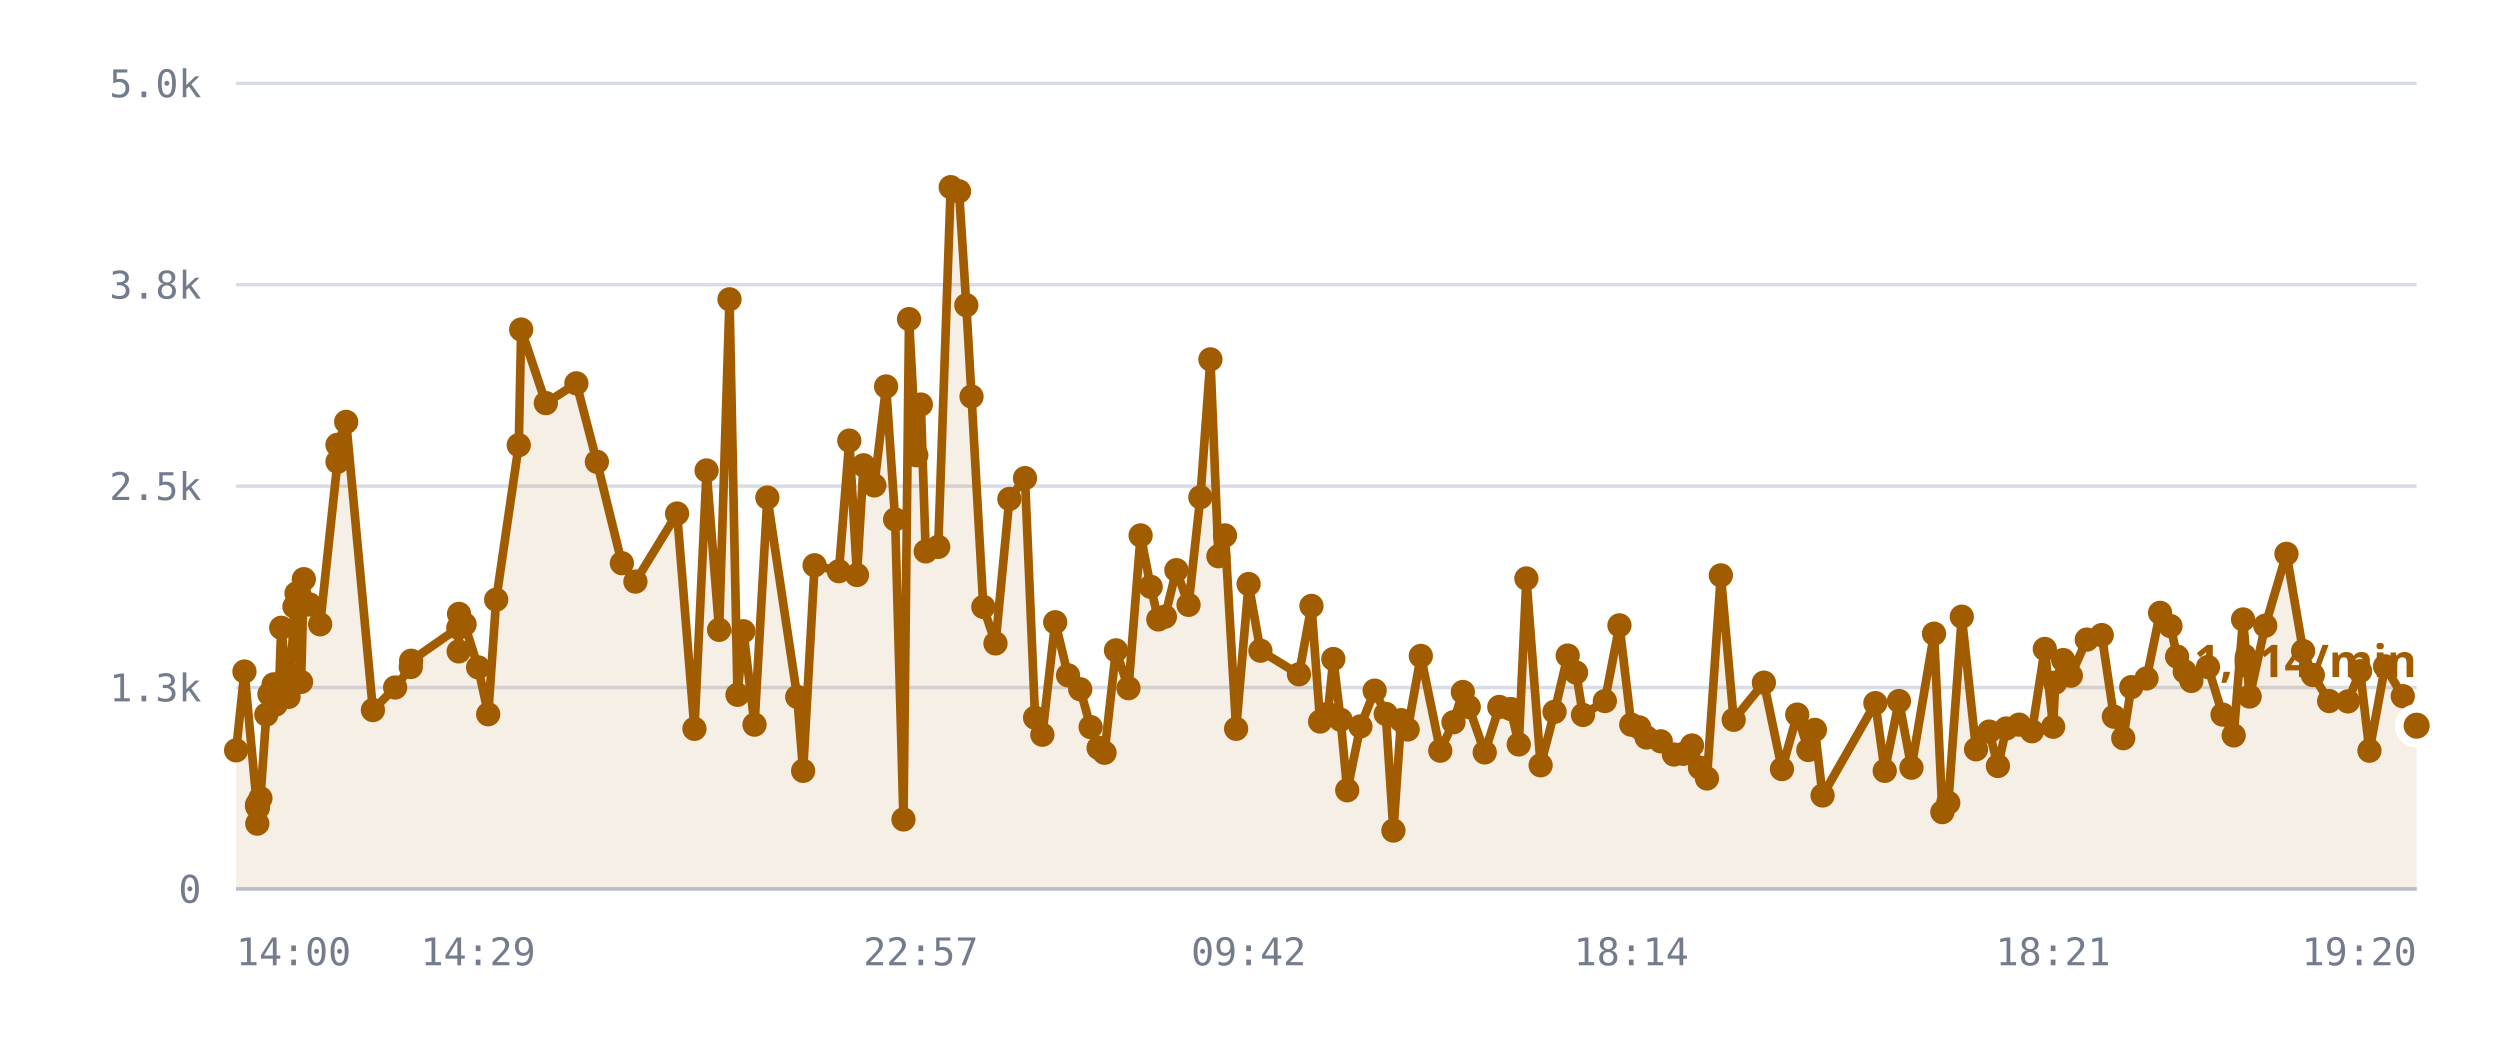
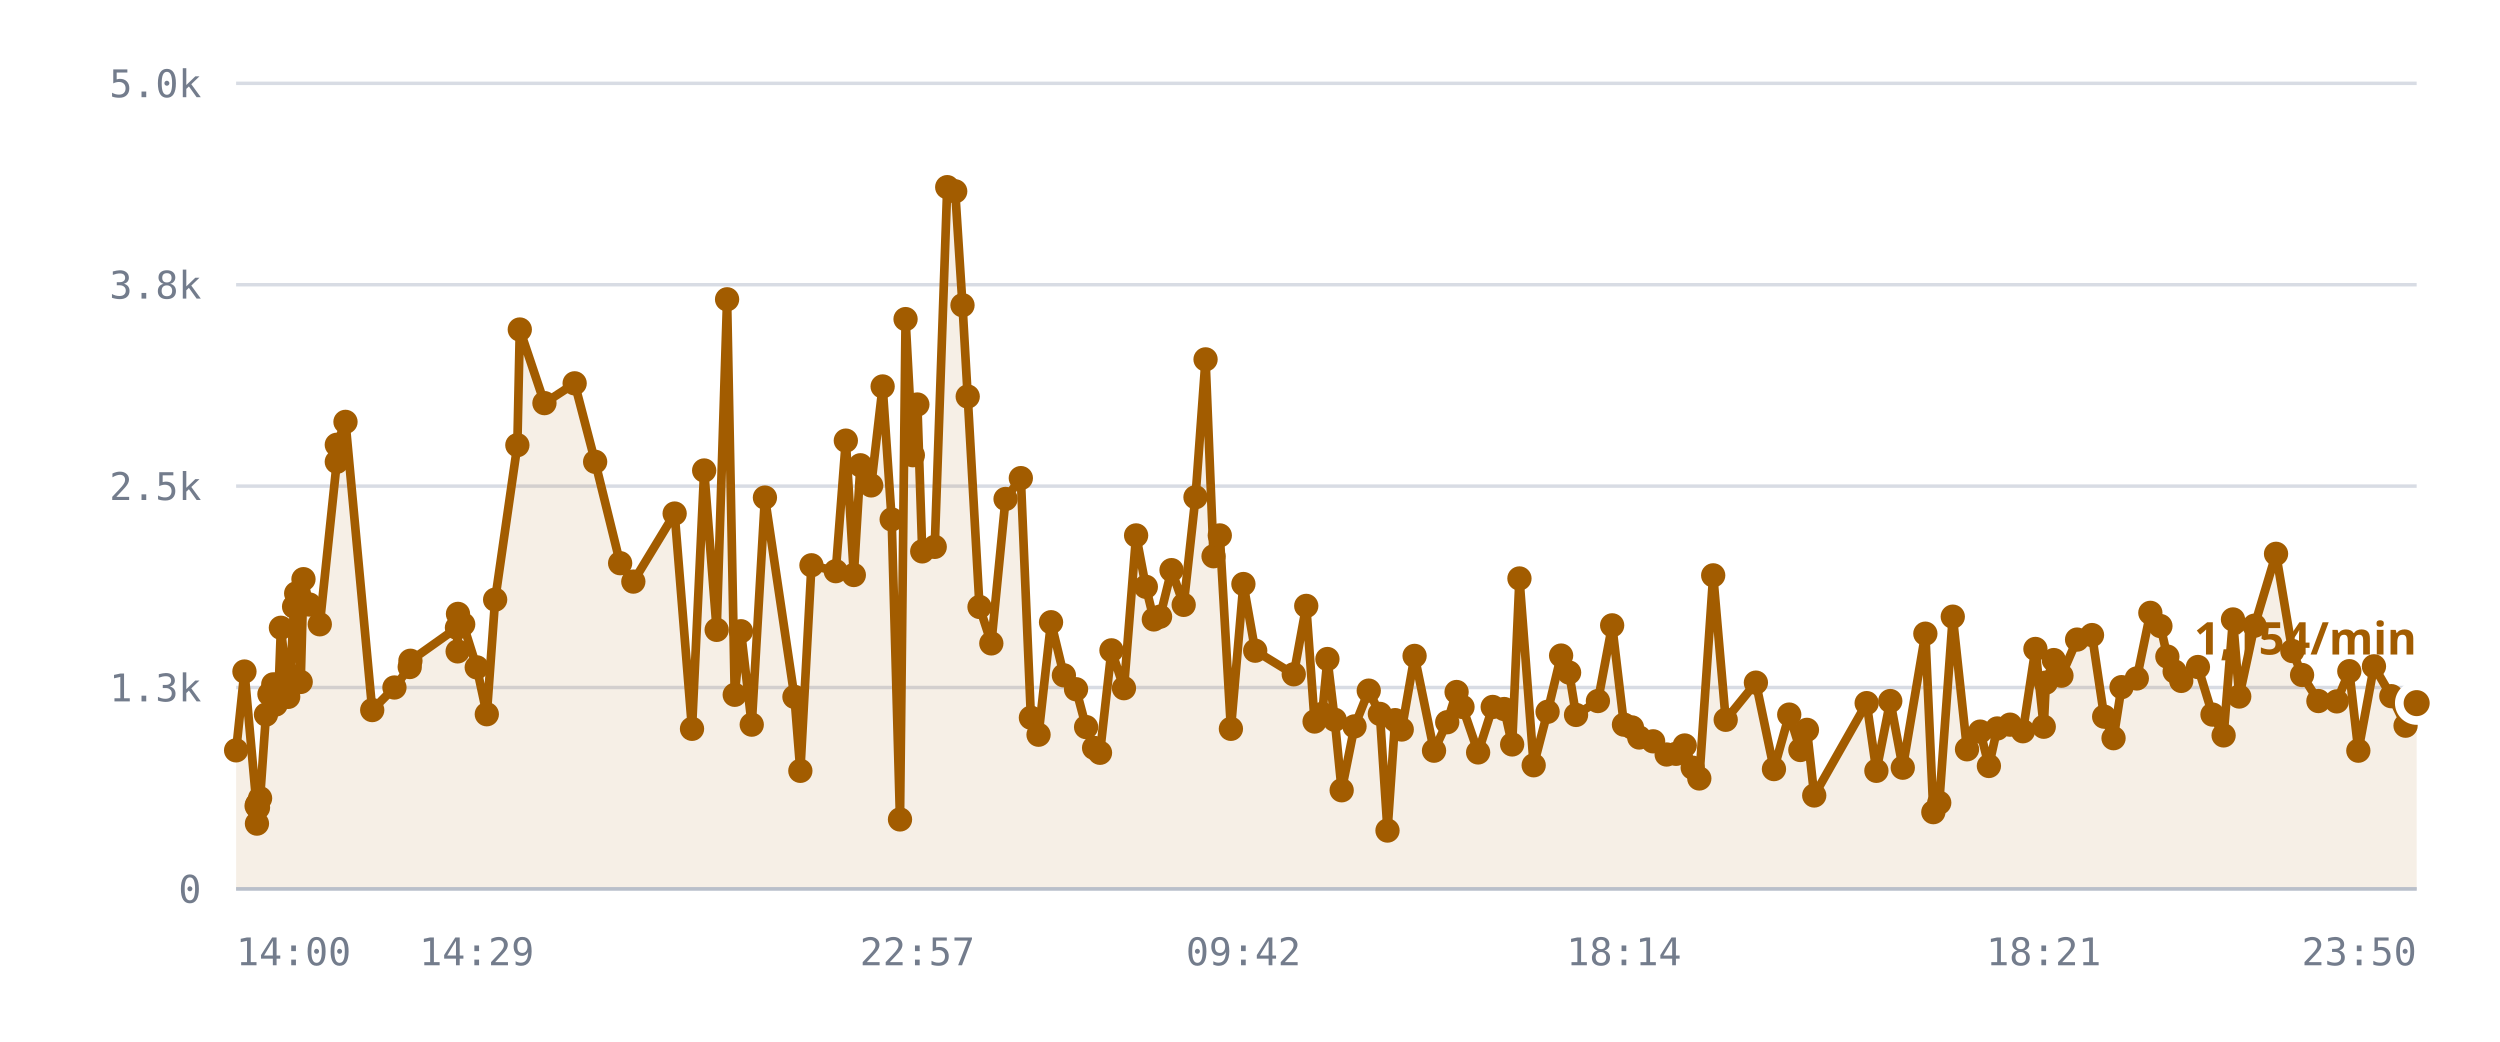
<svg xmlns="http://www.w3.org/2000/svg" viewBox="0 0 720 300" role="img" aria-label="/r/lobby messages per minute">
  <style>
    .grid      { stroke: var(--chart-grid, #d8dce4); stroke-width: 1; }
    .cap       { stroke: var(--chart-cap, #9a2b22); stroke-width: 1.5; stroke-dasharray: 5 4; }
    .cap-label { fill: var(--chart-cap, #9a2b22); font: 600 11px Archivo, system-ui, sans-serif; letter-spacing: .04em; }
    .tick      { fill: var(--chart-muted, #737c8c); font: 500 11px "IBM Plex Mono", ui-monospace, monospace; }
    .tick-y    { text-anchor: end; }
    .tick-x    { text-anchor: middle; }
    .series    { fill: none; stroke: var(--chart-line, #a25c00); stroke-width: 2.5; stroke-linejoin: round; stroke-linecap: round; }
    .fill      { fill: var(--chart-fill, rgba(162,92,0,.10)); stroke: none; }
    .dot       { fill: var(--chart-line, #a25c00); }
    .dot-last  { stroke: var(--chart-bg, #fff); stroke-width: 2.5; }
    .end-label { fill: var(--chart-line, #a25c00); font: 700 13px Archivo, system-ui, sans-serif; }
    .axis      { stroke: var(--chart-axis, #b9bfca); stroke-width: 1; }
  </style>
  <line x1="68" y1="256.0" x2="696" y2="256.0" class="grid" />
  <text x="58" y="260.0" class="tick tick-y">0</text>
  <line x1="68" y1="198.0" x2="696" y2="198.0" class="grid" />
  <text x="58" y="202.0" class="tick tick-y">1.3k</text>
  <line x1="68" y1="140.0" x2="696" y2="140.0" class="grid" />
  <text x="58" y="144.0" class="tick tick-y">2.5k</text>
  <line x1="68" y1="82.0" x2="696" y2="82.0" class="grid" />
  <text x="58" y="86.0" class="tick tick-y">3.8k</text>
  <line x1="68" y1="24.0" x2="696" y2="24.0" class="grid" />
  <text x="58" y="28.0" class="tick tick-y">5.0k</text>
-   <path d="M68.0,216.1 L70.4,193.4 L74.0,232.1 L74.1,237.2 L74.1,231.6 L74.3,232.6 L75.0,229.9 L76.7,205.8 L77.6,199.9 L78.8,197.1 L79.4,202.9 L80.4,197.0 L81.0,180.8 L83.1,200.7 L83.7,194.5 L84.8,174.7 L85.4,170.9 L86.7,196.4 L87.5,166.8 L89.2,174.1 L92.2,179.8 L97.2,133.0 L97.2,128.1 L99.7,121.5 L107.4,204.5 L113.8,198.0 L118.3,192.1 L118.4,190.3 L132.0,180.8 L132.1,187.6 L132.2,176.8 L133.8,179.8 L137.7,192.2 L140.6,205.7 L142.9,172.7 L149.4,128.2 L150.1,94.9 L157.2,116.1 L166.0,110.4 L171.9,133.0 L179.1,162.2 L183.0,167.5 L195.0,147.9 L200.0,209.9 L203.5,135.5 L207.1,181.4 L210.1,86.2 L212.4,200.1 L214.1,181.8 L217.3,208.7 L221.0,143.3 L229.6,200.7 L231.3,222.0 L234.6,162.8 L241.6,164.5 L244.6,126.9 L246.8,165.6 L248.7,134.0 L251.8,139.8 L255.2,111.3 L257.8,149.6 L260.2,236.0 L261.8,91.9 L263.9,131.1 L265.2,116.5 L266.6,158.8 L270.2,157.5 L273.8,53.9 L276.2,55.1 L278.3,87.9 L279.8,114.2 L283.2,174.8 L286.7,185.3 L290.7,143.7 L295.2,137.7 L298.1,206.7 L300.2,211.6 L303.9,179.2 L307.6,194.5 L311.1,198.5 L314.1,209.4 L316.4,215.4 L318.1,216.8 L321.4,187.3 L325.0,198.2 L328.5,154.2 L331.4,169.0 L333.6,178.4 L335.5,177.6 L338.8,164.2 L342.3,174.2 L345.7,143.2 L348.6,103.5 L350.9,160.2 L352.8,154.2 L356.0,209.9 L359.6,168.2 L363.0,187.4 L374.1,194.2 L377.7,174.5 L380.2,207.8 L382.4,205.6 L384.0,189.8 L386.1,207.3 L388.0,227.6 L391.8,209.2 L395.9,198.9 L399.1,205.6 L401.3,239.2 L403.5,207.4 L405.4,210.1 L409.2,188.9 L414.8,216.2 L418.6,208.0 L421.3,199.3 L423.0,203.6 L427.6,216.7 L431.8,203.6 L435.1,204.2 L437.4,214.4 L439.6,166.6 L443.7,220.4 L447.7,205.0 L451.5,188.8 L453.9,193.7 L455.9,205.9 L462.2,201.9 L466.4,180.1 L469.8,208.7 L472.1,209.5 L474.2,212.4 L478.3,213.5 L482.1,217.3 L484.8,217.1 L487.3,214.7 L489.6,221.1 L491.6,224.2 L495.6,165.7 L499.3,207.3 L508.0,196.6 L513.2,221.5 L517.6,205.8 L520.8,216.0 L522.7,210.2 L524.9,229.1 L540.1,202.5 L542.8,222.0 L546.9,201.9 L550.5,221.1 L557.0,182.5 L559.4,233.9 L561.1,231.2 L565.0,177.6 L569.1,215.8 L572.9,210.7 L575.4,220.6 L577.8,209.8 L581.5,208.7 L585.2,210.6 L588.9,186.9 L591.3,209.3 L591.9,196.6 L594.2,190.1 L596.4,194.6 L601.0,184.2 L605.3,182.9 L608.8,206.4 L611.5,212.6 L613.8,197.9 L618.2,195.4 L622.1,176.5 L625.1,180.3 L627.0,189.1 L629.2,193.4 L631.1,196.1 L635.9,192.1 L640.1,205.8 L643.3,211.8 L646.0,178.4 L647.9,200.6 L652.4,180.2 L658.5,159.5 L663.3,187.5 L666.1,194.4 L670.8,201.9 L676.2,202.0 L679.7,193.3 L682.4,216.2 L686.9,191.9 L692.0,200.5 L696.0,209.0 L696.0,256.0 L68.0,256.0 Z" class="fill" />
-   <path d="M68.0,216.1 L70.4,193.4 L74.0,232.1 L74.1,237.2 L74.1,231.6 L74.3,232.6 L75.0,229.9 L76.7,205.8 L77.6,199.9 L78.8,197.1 L79.4,202.9 L80.4,197.0 L81.0,180.8 L83.1,200.7 L83.7,194.5 L84.8,174.7 L85.4,170.9 L86.7,196.4 L87.5,166.8 L89.2,174.1 L92.2,179.8 L97.2,133.0 L97.2,128.1 L99.7,121.5 L107.4,204.5 L113.8,198.0 L118.3,192.1 L118.4,190.3 L132.0,180.8 L132.1,187.6 L132.2,176.8 L133.8,179.8 L137.7,192.2 L140.6,205.7 L142.9,172.7 L149.4,128.2 L150.1,94.9 L157.2,116.1 L166.0,110.4 L171.9,133.0 L179.1,162.2 L183.0,167.5 L195.0,147.9 L200.0,209.9 L203.5,135.5 L207.1,181.4 L210.1,86.2 L212.4,200.1 L214.1,181.8 L217.3,208.7 L221.0,143.3 L229.6,200.7 L231.3,222.0 L234.6,162.8 L241.6,164.5 L244.6,126.9 L246.8,165.6 L248.7,134.0 L251.8,139.8 L255.2,111.3 L257.8,149.6 L260.2,236.0 L261.8,91.9 L263.9,131.1 L265.2,116.5 L266.6,158.8 L270.2,157.5 L273.8,53.9 L276.2,55.1 L278.3,87.9 L279.8,114.2 L283.2,174.8 L286.7,185.3 L290.7,143.7 L295.2,137.7 L298.1,206.7 L300.2,211.6 L303.9,179.2 L307.6,194.5 L311.1,198.5 L314.1,209.4 L316.4,215.4 L318.1,216.8 L321.4,187.3 L325.0,198.2 L328.5,154.2 L331.4,169.0 L333.6,178.4 L335.5,177.6 L338.8,164.2 L342.3,174.2 L345.7,143.2 L348.6,103.5 L350.9,160.2 L352.8,154.2 L356.0,209.9 L359.6,168.2 L363.0,187.4 L374.1,194.2 L377.7,174.5 L380.2,207.8 L382.4,205.6 L384.0,189.8 L386.1,207.3 L388.0,227.6 L391.8,209.2 L395.9,198.9 L399.1,205.6 L401.3,239.2 L403.5,207.4 L405.4,210.1 L409.2,188.9 L414.8,216.2 L418.6,208.0 L421.3,199.3 L423.0,203.6 L427.6,216.7 L431.8,203.6 L435.1,204.2 L437.4,214.4 L439.6,166.6 L443.7,220.4 L447.7,205.0 L451.5,188.8 L453.9,193.7 L455.9,205.9 L462.2,201.9 L466.4,180.1 L469.8,208.7 L472.1,209.5 L474.2,212.4 L478.3,213.5 L482.1,217.3 L484.8,217.1 L487.3,214.7 L489.6,221.1 L491.6,224.2 L495.6,165.7 L499.3,207.3 L508.0,196.6 L513.2,221.5 L517.6,205.8 L520.8,216.0 L522.7,210.2 L524.9,229.1 L540.1,202.5 L542.8,222.0 L546.9,201.9 L550.5,221.1 L557.0,182.5 L559.4,233.9 L561.1,231.2 L565.0,177.6 L569.1,215.8 L572.9,210.7 L575.4,220.6 L577.8,209.8 L581.5,208.7 L585.2,210.6 L588.9,186.9 L591.3,209.3 L591.9,196.6 L594.2,190.1 L596.4,194.6 L601.0,184.2 L605.3,182.9 L608.8,206.4 L611.5,212.6 L613.8,197.9 L618.2,195.4 L622.1,176.5 L625.1,180.3 L627.0,189.1 L629.2,193.4 L631.1,196.1 L635.9,192.1 L640.1,205.8 L643.3,211.8 L646.0,178.4 L647.9,200.6 L652.4,180.2 L658.5,159.5 L663.3,187.5 L666.1,194.4 L670.8,201.9 L676.2,202.0 L679.7,193.3 L682.4,216.2 L686.9,191.9 L692.0,200.5 L696.0,209.0" class="series" />
+   <path d="M68.0,216.1 L70.4,193.4 L73.9,232.1 L74.0,237.2 L74.1,231.6 L74.3,232.6 L74.9,229.9 L76.6,205.8 L77.6,199.9 L78.7,197.1 L79.4,202.9 L80.3,197.0 L80.9,180.8 L83.0,200.7 L83.6,194.5 L84.7,174.7 L85.3,170.9 L86.6,196.4 L87.4,166.8 L89.1,174.1 L92.1,179.8 L97.0,133.0 L97.0,128.1 L99.5,121.5 L107.2,204.5 L113.6,198.0 L118.0,192.1 L118.2,190.3 L131.6,180.8 L131.8,187.6 L131.9,176.8 L133.4,179.8 L137.3,192.2 L140.2,205.7 L142.6,172.7 L149.0,128.2 L149.7,94.9 L156.8,116.1 L165.5,110.4 L171.4,133.0 L178.6,162.2 L182.4,167.5 L194.3,147.9 L199.3,209.9 L202.8,135.5 L206.4,181.4 L209.4,86.2 L211.6,200.1 L213.4,181.8 L216.5,208.7 L220.3,143.3 L228.8,200.7 L230.5,222.0 L233.7,162.8 L240.7,164.5 L243.6,126.9 L245.9,165.6 L247.8,134.0 L250.9,139.8 L254.2,111.3 L256.8,149.6 L259.2,236.0 L260.8,91.9 L262.9,131.1 L264.2,116.5 L265.6,158.8 L269.2,157.5 L272.8,53.9 L275.1,55.1 L277.2,87.9 L278.7,114.2 L282.1,174.8 L285.5,185.3 L289.6,143.7 L294.0,137.7 L296.9,206.7 L299.1,211.6 L302.7,179.2 L306.4,194.5 L309.9,198.5 L312.8,209.4 L315.1,215.4 L316.8,216.8 L320.1,187.3 L323.7,198.2 L327.2,154.2 L330.0,169.0 L332.3,178.4 L334.1,177.6 L337.4,164.2 L340.9,174.2 L344.3,143.2 L347.2,103.5 L349.5,160.2 L351.3,154.2 L354.5,209.9 L358.1,168.2 L361.5,187.4 L372.6,194.2 L376.2,174.5 L378.6,207.8 L380.8,205.6 L382.3,189.8 L384.4,207.3 L386.4,227.6 L390.1,209.2 L394.2,198.9 L397.4,205.6 L399.6,239.2 L401.8,207.4 L403.7,210.1 L407.4,188.9 L413.0,216.2 L416.8,208.0 L419.5,199.3 L421.2,203.6 L425.7,216.7 L429.9,203.6 L433.2,204.2 L435.5,214.4 L437.6,166.6 L441.7,220.4 L445.7,205.0 L449.6,188.8 L451.9,193.7 L453.9,205.9 L460.2,201.9 L464.3,180.1 L467.7,208.7 L470.0,209.5 L472.1,212.4 L476.1,213.5 L480.0,217.3 L482.7,217.1 L485.2,214.7 L487.5,221.1 L489.4,224.2 L493.4,165.7 L497.0,207.3 L505.7,196.6 L510.9,221.5 L515.3,205.8 L518.5,216.0 L520.4,210.2 L522.5,229.1 L537.6,202.5 L540.4,222.0 L544.4,201.9 L548.0,221.1 L554.5,182.5 L556.8,233.9 L558.5,231.2 L562.4,177.6 L566.5,215.8 L570.3,210.7 L572.8,220.6 L575.2,209.8 L578.9,208.7 L582.6,210.6 L586.2,186.9 L588.6,209.3 L589.2,196.6 L591.5,190.1 L593.7,194.6 L598.2,184.2 L602.5,182.9 L606.0,206.4 L608.7,212.6 L611.0,197.9 L615.4,195.4 L619.3,176.5 L622.2,180.3 L624.2,189.1 L626.3,193.4 L628.2,196.1 L633.0,192.1 L637.2,205.8 L640.4,211.8 L643.1,178.4 L644.9,200.6 L649.3,180.2 L655.5,159.5 L660.2,187.5 L663.0,194.4 L667.7,201.9 L673.0,202.0 L676.6,193.3 L679.2,216.2 L683.7,191.9 L688.7,200.5 L692.8,209.0 L696.0,202.5 L696.0,256.0 L68.0,256.0 Z" class="fill" />
+   <path d="M68.0,216.1 L70.4,193.4 L73.9,232.1 L74.0,237.2 L74.1,231.6 L74.3,232.6 L74.9,229.9 L76.6,205.8 L77.6,199.9 L78.7,197.1 L79.4,202.9 L80.3,197.0 L80.9,180.8 L83.0,200.7 L83.6,194.5 L84.7,174.7 L85.3,170.9 L86.6,196.4 L87.4,166.8 L89.1,174.1 L92.1,179.8 L97.0,133.0 L97.0,128.1 L99.5,121.5 L107.2,204.5 L113.6,198.0 L118.0,192.1 L118.2,190.3 L131.6,180.8 L131.8,187.6 L131.9,176.8 L133.4,179.8 L137.3,192.2 L140.2,205.7 L142.6,172.7 L149.0,128.2 L149.7,94.9 L156.8,116.1 L165.5,110.4 L171.4,133.0 L178.6,162.2 L182.4,167.5 L194.3,147.9 L199.3,209.9 L202.8,135.5 L206.4,181.4 L209.4,86.2 L211.6,200.1 L213.4,181.8 L216.5,208.7 L220.3,143.3 L228.8,200.7 L230.5,222.0 L233.7,162.8 L240.7,164.5 L243.6,126.9 L245.9,165.6 L247.8,134.0 L250.9,139.8 L254.2,111.3 L256.8,149.6 L259.2,236.0 L260.8,91.9 L262.9,131.1 L264.2,116.5 L265.6,158.8 L269.2,157.5 L272.8,53.9 L275.1,55.1 L277.2,87.9 L278.7,114.2 L282.1,174.8 L285.5,185.3 L289.6,143.7 L294.0,137.7 L296.9,206.7 L299.1,211.6 L302.7,179.2 L306.4,194.5 L309.9,198.5 L312.8,209.4 L315.1,215.4 L316.8,216.8 L320.1,187.3 L323.7,198.2 L327.2,154.2 L330.0,169.0 L332.3,178.4 L334.1,177.6 L337.4,164.2 L340.9,174.2 L344.3,143.2 L347.2,103.5 L349.5,160.2 L351.3,154.2 L354.5,209.9 L358.1,168.2 L361.5,187.4 L372.6,194.2 L376.2,174.5 L378.6,207.8 L380.8,205.6 L382.3,189.8 L384.4,207.3 L386.4,227.6 L390.1,209.2 L394.2,198.9 L397.4,205.6 L399.6,239.2 L401.8,207.4 L403.7,210.1 L407.4,188.9 L413.0,216.2 L416.8,208.0 L419.5,199.3 L421.2,203.6 L425.7,216.7 L429.9,203.6 L433.2,204.2 L435.5,214.4 L437.6,166.6 L441.7,220.4 L445.7,205.0 L449.6,188.8 L451.9,193.7 L453.9,205.9 L460.2,201.9 L464.3,180.1 L467.7,208.7 L470.0,209.5 L472.1,212.4 L476.1,213.5 L480.0,217.3 L482.7,217.1 L485.2,214.7 L487.5,221.1 L489.4,224.2 L493.4,165.7 L497.0,207.3 L505.7,196.6 L510.9,221.5 L515.3,205.8 L518.5,216.0 L520.4,210.2 L522.5,229.1 L537.6,202.5 L540.4,222.0 L544.4,201.9 L548.0,221.1 L554.5,182.5 L556.8,233.9 L558.5,231.2 L562.4,177.6 L566.5,215.8 L570.3,210.7 L572.8,220.6 L575.2,209.8 L578.9,208.7 L582.6,210.6 L586.2,186.9 L588.6,209.3 L589.2,196.6 L591.5,190.1 L593.7,194.6 L598.2,184.2 L602.5,182.9 L606.0,206.4 L608.7,212.6 L611.0,197.9 L615.4,195.4 L619.3,176.5 L622.2,180.3 L624.2,189.1 L626.3,193.4 L628.2,196.1 L633.0,192.1 L637.2,205.8 L640.4,211.8 L643.1,178.4 L644.9,200.6 L649.3,180.2 L655.5,159.5 L660.2,187.5 L663.0,194.4 L667.7,201.9 L673.0,202.0 L676.6,193.3 L679.2,216.2 L683.7,191.9 L688.7,200.5 L692.8,209.0 L696.0,202.5" class="series" />
  <circle cx="68.0" cy="216.1" r="3.5" class="dot" />
  <circle cx="70.4" cy="193.4" r="3.5" class="dot" />
-   <circle cx="74.0" cy="232.1" r="3.5" class="dot" />
-   <circle cx="74.1" cy="237.2" r="3.5" class="dot" />
+   <circle cx="73.9" cy="232.1" r="3.5" class="dot" />
+   <circle cx="74.0" cy="237.2" r="3.5" class="dot" />
  <circle cx="74.1" cy="231.6" r="3.5" class="dot" />
  <circle cx="74.3" cy="232.6" r="3.5" class="dot" />
-   <circle cx="75.0" cy="229.9" r="3.5" class="dot" />
-   <circle cx="76.7" cy="205.8" r="3.5" class="dot" />
+   <circle cx="74.9" cy="229.9" r="3.5" class="dot" />
+   <circle cx="76.6" cy="205.8" r="3.5" class="dot" />
  <circle cx="77.6" cy="199.9" r="3.5" class="dot" />
-   <circle cx="78.8" cy="197.1" r="3.5" class="dot" />
+   <circle cx="78.7" cy="197.1" r="3.5" class="dot" />
  <circle cx="79.4" cy="202.9" r="3.5" class="dot" />
-   <circle cx="80.4" cy="197.0" r="3.5" class="dot" />
-   <circle cx="81.0" cy="180.8" r="3.5" class="dot" />
-   <circle cx="83.1" cy="200.7" r="3.5" class="dot" />
-   <circle cx="83.7" cy="194.5" r="3.5" class="dot" />
-   <circle cx="84.8" cy="174.7" r="3.5" class="dot" />
-   <circle cx="85.4" cy="170.9" r="3.5" class="dot" />
-   <circle cx="86.7" cy="196.4" r="3.5" class="dot" />
-   <circle cx="87.5" cy="166.8" r="3.5" class="dot" />
-   <circle cx="89.2" cy="174.1" r="3.5" class="dot" />
-   <circle cx="92.2" cy="179.8" r="3.5" class="dot" />
-   <circle cx="97.2" cy="133.0" r="3.5" class="dot" />
-   <circle cx="97.2" cy="128.1" r="3.5" class="dot" />
-   <circle cx="99.7" cy="121.5" r="3.5" class="dot" />
-   <circle cx="107.4" cy="204.5" r="3.5" class="dot" />
-   <circle cx="113.8" cy="198.0" r="3.5" class="dot" />
-   <circle cx="118.3" cy="192.1" r="3.5" class="dot" />
-   <circle cx="118.4" cy="190.3" r="3.5" class="dot" />
-   <circle cx="132.0" cy="180.8" r="3.5" class="dot" />
-   <circle cx="132.1" cy="187.6" r="3.5" class="dot" />
-   <circle cx="132.2" cy="176.8" r="3.5" class="dot" />
-   <circle cx="133.8" cy="179.8" r="3.5" class="dot" />
-   <circle cx="137.7" cy="192.2" r="3.5" class="dot" />
-   <circle cx="140.6" cy="205.7" r="3.5" class="dot" />
-   <circle cx="142.9" cy="172.7" r="3.5" class="dot" />
-   <circle cx="149.4" cy="128.2" r="3.5" class="dot" />
-   <circle cx="150.1" cy="94.9" r="3.5" class="dot" />
-   <circle cx="157.2" cy="116.1" r="3.5" class="dot" />
-   <circle cx="166.0" cy="110.4" r="3.5" class="dot" />
-   <circle cx="171.9" cy="133.0" r="3.5" class="dot" />
-   <circle cx="179.1" cy="162.2" r="3.5" class="dot" />
-   <circle cx="183.0" cy="167.5" r="3.5" class="dot" />
-   <circle cx="195.0" cy="147.9" r="3.5" class="dot" />
-   <circle cx="200.0" cy="209.9" r="3.5" class="dot" />
-   <circle cx="203.5" cy="135.5" r="3.5" class="dot" />
-   <circle cx="207.1" cy="181.4" r="3.5" class="dot" />
-   <circle cx="210.1" cy="86.2" r="3.5" class="dot" />
-   <circle cx="212.4" cy="200.1" r="3.5" class="dot" />
-   <circle cx="214.1" cy="181.8" r="3.5" class="dot" />
-   <circle cx="217.3" cy="208.7" r="3.5" class="dot" />
-   <circle cx="221.0" cy="143.3" r="3.5" class="dot" />
-   <circle cx="229.6" cy="200.7" r="3.5" class="dot" />
-   <circle cx="231.3" cy="222.0" r="3.5" class="dot" />
-   <circle cx="234.6" cy="162.8" r="3.5" class="dot" />
-   <circle cx="241.6" cy="164.5" r="3.5" class="dot" />
-   <circle cx="244.6" cy="126.9" r="3.5" class="dot" />
-   <circle cx="246.8" cy="165.6" r="3.5" class="dot" />
-   <circle cx="248.7" cy="134.0" r="3.5" class="dot" />
-   <circle cx="251.8" cy="139.8" r="3.5" class="dot" />
-   <circle cx="255.2" cy="111.3" r="3.5" class="dot" />
-   <circle cx="257.8" cy="149.6" r="3.5" class="dot" />
-   <circle cx="260.2" cy="236.0" r="3.5" class="dot" />
-   <circle cx="261.8" cy="91.9" r="3.5" class="dot" />
-   <circle cx="263.9" cy="131.1" r="3.5" class="dot" />
-   <circle cx="265.2" cy="116.5" r="3.5" class="dot" />
-   <circle cx="266.6" cy="158.8" r="3.5" class="dot" />
-   <circle cx="270.2" cy="157.5" r="3.5" class="dot" />
-   <circle cx="273.8" cy="53.9" r="3.5" class="dot" />
-   <circle cx="276.2" cy="55.1" r="3.5" class="dot" />
-   <circle cx="278.3" cy="87.9" r="3.5" class="dot" />
-   <circle cx="279.8" cy="114.2" r="3.5" class="dot" />
-   <circle cx="283.2" cy="174.8" r="3.5" class="dot" />
-   <circle cx="286.7" cy="185.3" r="3.5" class="dot" />
-   <circle cx="290.7" cy="143.7" r="3.5" class="dot" />
-   <circle cx="295.2" cy="137.7" r="3.5" class="dot" />
-   <circle cx="298.1" cy="206.7" r="3.5" class="dot" />
-   <circle cx="300.2" cy="211.6" r="3.5" class="dot" />
-   <circle cx="303.9" cy="179.2" r="3.5" class="dot" />
-   <circle cx="307.6" cy="194.5" r="3.5" class="dot" />
-   <circle cx="311.1" cy="198.5" r="3.5" class="dot" />
-   <circle cx="314.1" cy="209.4" r="3.5" class="dot" />
-   <circle cx="316.4" cy="215.4" r="3.5" class="dot" />
-   <circle cx="318.1" cy="216.8" r="3.5" class="dot" />
-   <circle cx="321.4" cy="187.3" r="3.5" class="dot" />
-   <circle cx="325.0" cy="198.2" r="3.5" class="dot" />
-   <circle cx="328.5" cy="154.2" r="3.5" class="dot" />
-   <circle cx="331.4" cy="169.0" r="3.5" class="dot" />
-   <circle cx="333.6" cy="178.4" r="3.5" class="dot" />
-   <circle cx="335.5" cy="177.6" r="3.5" class="dot" />
-   <circle cx="338.8" cy="164.2" r="3.5" class="dot" />
-   <circle cx="342.3" cy="174.2" r="3.5" class="dot" />
-   <circle cx="345.7" cy="143.2" r="3.5" class="dot" />
-   <circle cx="348.6" cy="103.5" r="3.5" class="dot" />
-   <circle cx="350.9" cy="160.2" r="3.5" class="dot" />
-   <circle cx="352.8" cy="154.2" r="3.5" class="dot" />
-   <circle cx="356.0" cy="209.9" r="3.5" class="dot" />
-   <circle cx="359.6" cy="168.2" r="3.5" class="dot" />
-   <circle cx="363.0" cy="187.4" r="3.5" class="dot" />
-   <circle cx="374.1" cy="194.2" r="3.5" class="dot" />
-   <circle cx="377.7" cy="174.5" r="3.5" class="dot" />
-   <circle cx="380.2" cy="207.8" r="3.5" class="dot" />
-   <circle cx="382.4" cy="205.6" r="3.5" class="dot" />
-   <circle cx="384.0" cy="189.8" r="3.5" class="dot" />
-   <circle cx="386.1" cy="207.3" r="3.5" class="dot" />
-   <circle cx="388.0" cy="227.6" r="3.5" class="dot" />
-   <circle cx="391.8" cy="209.2" r="3.5" class="dot" />
-   <circle cx="395.9" cy="198.9" r="3.5" class="dot" />
-   <circle cx="399.1" cy="205.6" r="3.5" class="dot" />
-   <circle cx="401.3" cy="239.2" r="3.5" class="dot" />
-   <circle cx="403.5" cy="207.4" r="3.5" class="dot" />
-   <circle cx="405.4" cy="210.1" r="3.5" class="dot" />
-   <circle cx="409.2" cy="188.9" r="3.5" class="dot" />
-   <circle cx="414.8" cy="216.2" r="3.5" class="dot" />
-   <circle cx="418.6" cy="208.0" r="3.5" class="dot" />
-   <circle cx="421.3" cy="199.3" r="3.5" class="dot" />
-   <circle cx="423.0" cy="203.6" r="3.5" class="dot" />
-   <circle cx="427.6" cy="216.7" r="3.5" class="dot" />
-   <circle cx="431.8" cy="203.6" r="3.5" class="dot" />
-   <circle cx="435.1" cy="204.2" r="3.5" class="dot" />
-   <circle cx="437.4" cy="214.4" r="3.5" class="dot" />
-   <circle cx="439.6" cy="166.6" r="3.5" class="dot" />
-   <circle cx="443.7" cy="220.4" r="3.5" class="dot" />
-   <circle cx="447.7" cy="205.0" r="3.5" class="dot" />
-   <circle cx="451.5" cy="188.8" r="3.5" class="dot" />
-   <circle cx="453.9" cy="193.7" r="3.5" class="dot" />
-   <circle cx="455.9" cy="205.9" r="3.5" class="dot" />
-   <circle cx="462.2" cy="201.9" r="3.5" class="dot" />
-   <circle cx="466.4" cy="180.1" r="3.5" class="dot" />
-   <circle cx="469.8" cy="208.7" r="3.5" class="dot" />
-   <circle cx="472.1" cy="209.5" r="3.5" class="dot" />
-   <circle cx="474.2" cy="212.4" r="3.5" class="dot" />
-   <circle cx="478.3" cy="213.5" r="3.5" class="dot" />
-   <circle cx="482.1" cy="217.3" r="3.5" class="dot" />
-   <circle cx="484.8" cy="217.1" r="3.5" class="dot" />
-   <circle cx="487.3" cy="214.7" r="3.5" class="dot" />
-   <circle cx="489.6" cy="221.1" r="3.5" class="dot" />
-   <circle cx="491.6" cy="224.2" r="3.5" class="dot" />
-   <circle cx="495.6" cy="165.7" r="3.5" class="dot" />
-   <circle cx="499.3" cy="207.3" r="3.5" class="dot" />
-   <circle cx="508.0" cy="196.6" r="3.5" class="dot" />
-   <circle cx="513.2" cy="221.5" r="3.5" class="dot" />
-   <circle cx="517.6" cy="205.8" r="3.5" class="dot" />
-   <circle cx="520.8" cy="216.0" r="3.5" class="dot" />
-   <circle cx="522.7" cy="210.2" r="3.5" class="dot" />
-   <circle cx="524.9" cy="229.1" r="3.5" class="dot" />
-   <circle cx="540.1" cy="202.5" r="3.5" class="dot" />
-   <circle cx="542.8" cy="222.0" r="3.5" class="dot" />
-   <circle cx="546.9" cy="201.9" r="3.5" class="dot" />
-   <circle cx="550.5" cy="221.1" r="3.5" class="dot" />
-   <circle cx="557.0" cy="182.5" r="3.5" class="dot" />
-   <circle cx="559.4" cy="233.9" r="3.5" class="dot" />
-   <circle cx="561.1" cy="231.2" r="3.5" class="dot" />
-   <circle cx="565.0" cy="177.6" r="3.5" class="dot" />
-   <circle cx="569.1" cy="215.8" r="3.5" class="dot" />
-   <circle cx="572.9" cy="210.7" r="3.5" class="dot" />
-   <circle cx="575.4" cy="220.6" r="3.5" class="dot" />
-   <circle cx="577.8" cy="209.8" r="3.5" class="dot" />
-   <circle cx="581.5" cy="208.7" r="3.5" class="dot" />
-   <circle cx="585.2" cy="210.6" r="3.5" class="dot" />
-   <circle cx="588.9" cy="186.9" r="3.5" class="dot" />
-   <circle cx="591.3" cy="209.3" r="3.5" class="dot" />
-   <circle cx="591.9" cy="196.6" r="3.5" class="dot" />
-   <circle cx="594.2" cy="190.1" r="3.5" class="dot" />
-   <circle cx="596.4" cy="194.6" r="3.5" class="dot" />
-   <circle cx="601.0" cy="184.2" r="3.5" class="dot" />
-   <circle cx="605.3" cy="182.9" r="3.5" class="dot" />
-   <circle cx="608.8" cy="206.4" r="3.5" class="dot" />
-   <circle cx="611.5" cy="212.6" r="3.5" class="dot" />
-   <circle cx="613.8" cy="197.9" r="3.5" class="dot" />
-   <circle cx="618.2" cy="195.4" r="3.5" class="dot" />
-   <circle cx="622.1" cy="176.5" r="3.5" class="dot" />
-   <circle cx="625.1" cy="180.3" r="3.5" class="dot" />
-   <circle cx="627.0" cy="189.1" r="3.5" class="dot" />
-   <circle cx="629.2" cy="193.4" r="3.5" class="dot" />
-   <circle cx="631.1" cy="196.1" r="3.5" class="dot" />
-   <circle cx="635.9" cy="192.1" r="3.5" class="dot" />
-   <circle cx="640.1" cy="205.8" r="3.5" class="dot" />
-   <circle cx="643.3" cy="211.8" r="3.5" class="dot" />
-   <circle cx="646.0" cy="178.4" r="3.5" class="dot" />
-   <circle cx="647.9" cy="200.6" r="3.5" class="dot" />
-   <circle cx="652.4" cy="180.2" r="3.5" class="dot" />
-   <circle cx="658.5" cy="159.5" r="3.5" class="dot" />
-   <circle cx="663.3" cy="187.5" r="3.5" class="dot" />
-   <circle cx="666.1" cy="194.4" r="3.5" class="dot" />
-   <circle cx="670.8" cy="201.9" r="3.5" class="dot" />
-   <circle cx="676.2" cy="202.0" r="3.5" class="dot" />
-   <circle cx="679.7" cy="193.3" r="3.5" class="dot" />
-   <circle cx="682.4" cy="216.2" r="3.5" class="dot" />
-   <circle cx="686.9" cy="191.9" r="3.5" class="dot" />
-   <circle cx="692.0" cy="200.5" r="3.5" class="dot" />
-   <circle cx="696.0" cy="209.0" r="5" class="dot dot-last" />
-   <text x="696.0" y="195.0" class="end-label" text-anchor="end">1,014/min</text>
+   <circle cx="80.3" cy="197.0" r="3.5" class="dot" />
+   <circle cx="80.9" cy="180.8" r="3.5" class="dot" />
+   <circle cx="83.0" cy="200.7" r="3.5" class="dot" />
+   <circle cx="83.6" cy="194.5" r="3.5" class="dot" />
+   <circle cx="84.7" cy="174.7" r="3.5" class="dot" />
+   <circle cx="85.3" cy="170.9" r="3.5" class="dot" />
+   <circle cx="86.6" cy="196.4" r="3.5" class="dot" />
+   <circle cx="87.4" cy="166.8" r="3.5" class="dot" />
+   <circle cx="89.1" cy="174.1" r="3.5" class="dot" />
+   <circle cx="92.1" cy="179.8" r="3.5" class="dot" />
+   <circle cx="97.0" cy="133.0" r="3.5" class="dot" />
+   <circle cx="97.0" cy="128.1" r="3.5" class="dot" />
+   <circle cx="99.5" cy="121.5" r="3.5" class="dot" />
+   <circle cx="107.2" cy="204.5" r="3.5" class="dot" />
+   <circle cx="113.6" cy="198.0" r="3.5" class="dot" />
+   <circle cx="118.0" cy="192.1" r="3.5" class="dot" />
+   <circle cx="118.2" cy="190.3" r="3.5" class="dot" />
+   <circle cx="131.6" cy="180.8" r="3.5" class="dot" />
+   <circle cx="131.8" cy="187.6" r="3.5" class="dot" />
+   <circle cx="131.9" cy="176.8" r="3.5" class="dot" />
+   <circle cx="133.4" cy="179.8" r="3.5" class="dot" />
+   <circle cx="137.3" cy="192.2" r="3.5" class="dot" />
+   <circle cx="140.2" cy="205.7" r="3.5" class="dot" />
+   <circle cx="142.6" cy="172.7" r="3.5" class="dot" />
+   <circle cx="149.0" cy="128.2" r="3.5" class="dot" />
+   <circle cx="149.7" cy="94.9" r="3.5" class="dot" />
+   <circle cx="156.8" cy="116.1" r="3.5" class="dot" />
+   <circle cx="165.5" cy="110.4" r="3.5" class="dot" />
+   <circle cx="171.4" cy="133.0" r="3.5" class="dot" />
+   <circle cx="178.6" cy="162.2" r="3.5" class="dot" />
+   <circle cx="182.4" cy="167.5" r="3.5" class="dot" />
+   <circle cx="194.3" cy="147.9" r="3.5" class="dot" />
+   <circle cx="199.3" cy="209.9" r="3.5" class="dot" />
+   <circle cx="202.8" cy="135.5" r="3.5" class="dot" />
+   <circle cx="206.4" cy="181.4" r="3.5" class="dot" />
+   <circle cx="209.4" cy="86.2" r="3.5" class="dot" />
+   <circle cx="211.6" cy="200.1" r="3.5" class="dot" />
+   <circle cx="213.4" cy="181.8" r="3.5" class="dot" />
+   <circle cx="216.5" cy="208.7" r="3.5" class="dot" />
+   <circle cx="220.3" cy="143.3" r="3.5" class="dot" />
+   <circle cx="228.8" cy="200.7" r="3.5" class="dot" />
+   <circle cx="230.5" cy="222.0" r="3.5" class="dot" />
+   <circle cx="233.7" cy="162.8" r="3.5" class="dot" />
+   <circle cx="240.7" cy="164.5" r="3.5" class="dot" />
+   <circle cx="243.6" cy="126.9" r="3.5" class="dot" />
+   <circle cx="245.9" cy="165.6" r="3.5" class="dot" />
+   <circle cx="247.8" cy="134.0" r="3.5" class="dot" />
+   <circle cx="250.9" cy="139.8" r="3.5" class="dot" />
+   <circle cx="254.2" cy="111.3" r="3.5" class="dot" />
+   <circle cx="256.8" cy="149.6" r="3.5" class="dot" />
+   <circle cx="259.2" cy="236.0" r="3.5" class="dot" />
+   <circle cx="260.8" cy="91.9" r="3.5" class="dot" />
+   <circle cx="262.9" cy="131.1" r="3.5" class="dot" />
+   <circle cx="264.2" cy="116.5" r="3.5" class="dot" />
+   <circle cx="265.6" cy="158.8" r="3.5" class="dot" />
+   <circle cx="269.2" cy="157.5" r="3.5" class="dot" />
+   <circle cx="272.8" cy="53.9" r="3.5" class="dot" />
+   <circle cx="275.1" cy="55.1" r="3.5" class="dot" />
+   <circle cx="277.2" cy="87.9" r="3.5" class="dot" />
+   <circle cx="278.7" cy="114.2" r="3.5" class="dot" />
+   <circle cx="282.1" cy="174.8" r="3.5" class="dot" />
+   <circle cx="285.5" cy="185.3" r="3.5" class="dot" />
+   <circle cx="289.6" cy="143.7" r="3.5" class="dot" />
+   <circle cx="294.0" cy="137.7" r="3.5" class="dot" />
+   <circle cx="296.9" cy="206.7" r="3.5" class="dot" />
+   <circle cx="299.1" cy="211.6" r="3.5" class="dot" />
+   <circle cx="302.7" cy="179.2" r="3.5" class="dot" />
+   <circle cx="306.4" cy="194.5" r="3.5" class="dot" />
+   <circle cx="309.9" cy="198.5" r="3.5" class="dot" />
+   <circle cx="312.8" cy="209.4" r="3.5" class="dot" />
+   <circle cx="315.1" cy="215.4" r="3.5" class="dot" />
+   <circle cx="316.8" cy="216.8" r="3.5" class="dot" />
+   <circle cx="320.1" cy="187.3" r="3.5" class="dot" />
+   <circle cx="323.7" cy="198.2" r="3.5" class="dot" />
+   <circle cx="327.2" cy="154.2" r="3.5" class="dot" />
+   <circle cx="330.0" cy="169.0" r="3.5" class="dot" />
+   <circle cx="332.3" cy="178.4" r="3.5" class="dot" />
+   <circle cx="334.1" cy="177.6" r="3.5" class="dot" />
+   <circle cx="337.4" cy="164.2" r="3.5" class="dot" />
+   <circle cx="340.9" cy="174.2" r="3.5" class="dot" />
+   <circle cx="344.3" cy="143.2" r="3.5" class="dot" />
+   <circle cx="347.2" cy="103.5" r="3.5" class="dot" />
+   <circle cx="349.5" cy="160.2" r="3.5" class="dot" />
+   <circle cx="351.3" cy="154.2" r="3.5" class="dot" />
+   <circle cx="354.5" cy="209.9" r="3.5" class="dot" />
+   <circle cx="358.1" cy="168.2" r="3.5" class="dot" />
+   <circle cx="361.5" cy="187.4" r="3.5" class="dot" />
+   <circle cx="372.6" cy="194.2" r="3.5" class="dot" />
+   <circle cx="376.2" cy="174.5" r="3.5" class="dot" />
+   <circle cx="378.6" cy="207.8" r="3.5" class="dot" />
+   <circle cx="380.8" cy="205.6" r="3.5" class="dot" />
+   <circle cx="382.3" cy="189.8" r="3.5" class="dot" />
+   <circle cx="384.4" cy="207.3" r="3.5" class="dot" />
+   <circle cx="386.4" cy="227.6" r="3.5" class="dot" />
+   <circle cx="390.1" cy="209.2" r="3.5" class="dot" />
+   <circle cx="394.2" cy="198.9" r="3.5" class="dot" />
+   <circle cx="397.4" cy="205.6" r="3.5" class="dot" />
+   <circle cx="399.6" cy="239.2" r="3.5" class="dot" />
+   <circle cx="401.8" cy="207.4" r="3.5" class="dot" />
+   <circle cx="403.7" cy="210.1" r="3.5" class="dot" />
+   <circle cx="407.4" cy="188.9" r="3.5" class="dot" />
+   <circle cx="413.0" cy="216.2" r="3.5" class="dot" />
+   <circle cx="416.8" cy="208.0" r="3.5" class="dot" />
+   <circle cx="419.5" cy="199.3" r="3.5" class="dot" />
+   <circle cx="421.2" cy="203.6" r="3.5" class="dot" />
+   <circle cx="425.7" cy="216.7" r="3.5" class="dot" />
+   <circle cx="429.9" cy="203.6" r="3.5" class="dot" />
+   <circle cx="433.2" cy="204.2" r="3.5" class="dot" />
+   <circle cx="435.5" cy="214.4" r="3.5" class="dot" />
+   <circle cx="437.6" cy="166.6" r="3.5" class="dot" />
+   <circle cx="441.7" cy="220.4" r="3.5" class="dot" />
+   <circle cx="445.7" cy="205.0" r="3.5" class="dot" />
+   <circle cx="449.6" cy="188.8" r="3.5" class="dot" />
+   <circle cx="451.9" cy="193.7" r="3.5" class="dot" />
+   <circle cx="453.9" cy="205.9" r="3.5" class="dot" />
+   <circle cx="460.2" cy="201.9" r="3.5" class="dot" />
+   <circle cx="464.3" cy="180.1" r="3.5" class="dot" />
+   <circle cx="467.7" cy="208.7" r="3.5" class="dot" />
+   <circle cx="470.0" cy="209.5" r="3.5" class="dot" />
+   <circle cx="472.1" cy="212.4" r="3.5" class="dot" />
+   <circle cx="476.1" cy="213.5" r="3.5" class="dot" />
+   <circle cx="480.0" cy="217.3" r="3.5" class="dot" />
+   <circle cx="482.7" cy="217.1" r="3.5" class="dot" />
+   <circle cx="485.2" cy="214.7" r="3.5" class="dot" />
+   <circle cx="487.5" cy="221.1" r="3.5" class="dot" />
+   <circle cx="489.4" cy="224.2" r="3.5" class="dot" />
+   <circle cx="493.4" cy="165.7" r="3.5" class="dot" />
+   <circle cx="497.0" cy="207.3" r="3.5" class="dot" />
+   <circle cx="505.7" cy="196.6" r="3.5" class="dot" />
+   <circle cx="510.9" cy="221.5" r="3.5" class="dot" />
+   <circle cx="515.3" cy="205.8" r="3.5" class="dot" />
+   <circle cx="518.5" cy="216.0" r="3.5" class="dot" />
+   <circle cx="520.4" cy="210.2" r="3.5" class="dot" />
+   <circle cx="522.5" cy="229.1" r="3.5" class="dot" />
+   <circle cx="537.6" cy="202.5" r="3.5" class="dot" />
+   <circle cx="540.4" cy="222.0" r="3.5" class="dot" />
+   <circle cx="544.4" cy="201.9" r="3.5" class="dot" />
+   <circle cx="548.0" cy="221.1" r="3.5" class="dot" />
+   <circle cx="554.5" cy="182.5" r="3.5" class="dot" />
+   <circle cx="556.8" cy="233.9" r="3.5" class="dot" />
+   <circle cx="558.5" cy="231.2" r="3.5" class="dot" />
+   <circle cx="562.4" cy="177.6" r="3.5" class="dot" />
+   <circle cx="566.5" cy="215.8" r="3.5" class="dot" />
+   <circle cx="570.3" cy="210.7" r="3.5" class="dot" />
+   <circle cx="572.8" cy="220.6" r="3.5" class="dot" />
+   <circle cx="575.2" cy="209.8" r="3.5" class="dot" />
+   <circle cx="578.9" cy="208.7" r="3.5" class="dot" />
+   <circle cx="582.6" cy="210.6" r="3.5" class="dot" />
+   <circle cx="586.2" cy="186.9" r="3.5" class="dot" />
+   <circle cx="588.6" cy="209.3" r="3.5" class="dot" />
+   <circle cx="589.2" cy="196.6" r="3.5" class="dot" />
+   <circle cx="591.5" cy="190.1" r="3.5" class="dot" />
+   <circle cx="593.7" cy="194.6" r="3.5" class="dot" />
+   <circle cx="598.2" cy="184.2" r="3.5" class="dot" />
+   <circle cx="602.5" cy="182.9" r="3.5" class="dot" />
+   <circle cx="606.0" cy="206.4" r="3.5" class="dot" />
+   <circle cx="608.7" cy="212.6" r="3.5" class="dot" />
+   <circle cx="611.0" cy="197.9" r="3.5" class="dot" />
+   <circle cx="615.4" cy="195.4" r="3.5" class="dot" />
+   <circle cx="619.3" cy="176.5" r="3.5" class="dot" />
+   <circle cx="622.2" cy="180.3" r="3.5" class="dot" />
+   <circle cx="624.2" cy="189.1" r="3.5" class="dot" />
+   <circle cx="626.3" cy="193.4" r="3.5" class="dot" />
+   <circle cx="628.2" cy="196.1" r="3.5" class="dot" />
+   <circle cx="633.0" cy="192.1" r="3.5" class="dot" />
+   <circle cx="637.2" cy="205.8" r="3.5" class="dot" />
+   <circle cx="640.4" cy="211.8" r="3.5" class="dot" />
+   <circle cx="643.1" cy="178.4" r="3.5" class="dot" />
+   <circle cx="644.9" cy="200.6" r="3.5" class="dot" />
+   <circle cx="649.3" cy="180.2" r="3.5" class="dot" />
+   <circle cx="655.5" cy="159.5" r="3.5" class="dot" />
+   <circle cx="660.2" cy="187.5" r="3.5" class="dot" />
+   <circle cx="663.0" cy="194.4" r="3.5" class="dot" />
+   <circle cx="667.7" cy="201.9" r="3.5" class="dot" />
+   <circle cx="673.0" cy="202.0" r="3.5" class="dot" />
+   <circle cx="676.6" cy="193.3" r="3.5" class="dot" />
+   <circle cx="679.2" cy="216.2" r="3.5" class="dot" />
+   <circle cx="683.7" cy="191.9" r="3.5" class="dot" />
+   <circle cx="688.7" cy="200.5" r="3.5" class="dot" />
+   <circle cx="692.8" cy="209.0" r="3.5" class="dot" />
+   <circle cx="696.0" cy="202.5" r="5" class="dot dot-last" />
+   <text x="696.0" y="188.5" class="end-label" text-anchor="end">1,154/min</text>
  <line x1="68" y1="256" x2="696" y2="256" class="axis" />
  <text x="68.0" y="278" class="tick" text-anchor="start">14:00</text>
-   <text x="137.7" y="278" class="tick" text-anchor="middle">14:29</text>
-   <text x="265.2" y="278" class="tick" text-anchor="middle">22:57</text>
-   <text x="359.6" y="278" class="tick" text-anchor="middle">09:42</text>
-   <text x="469.8" y="278" class="tick" text-anchor="middle">18:14</text>
-   <text x="591.3" y="278" class="tick" text-anchor="middle">18:21</text>
-   <text x="696.0" y="278" class="tick" text-anchor="end">19:20</text>
+   <text x="137.3" y="278" class="tick" text-anchor="middle">14:29</text>
+   <text x="264.2" y="278" class="tick" text-anchor="middle">22:57</text>
+   <text x="358.1" y="278" class="tick" text-anchor="middle">09:42</text>
+   <text x="467.7" y="278" class="tick" text-anchor="middle">18:14</text>
+   <text x="588.6" y="278" class="tick" text-anchor="middle">18:21</text>
+   <text x="696.0" y="278" class="tick" text-anchor="end">23:50</text>
</svg>
